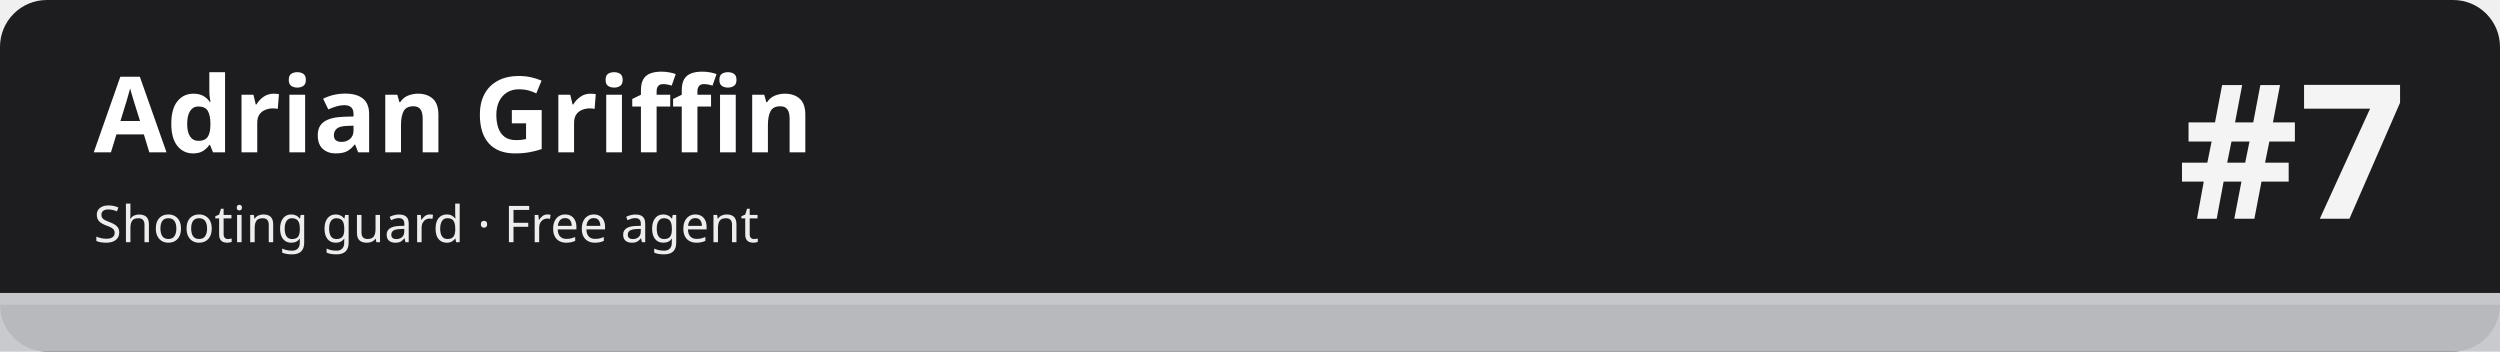
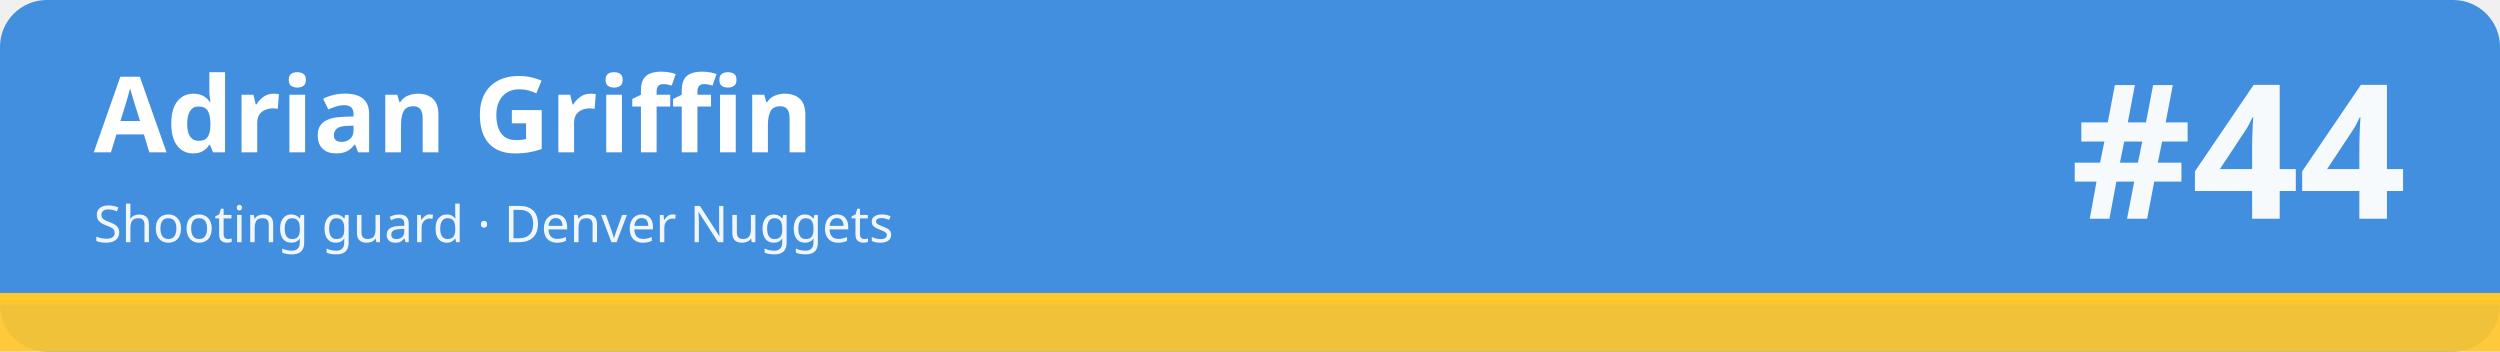
<svg xmlns="http://www.w3.org/2000/svg" width="1280" height="180" viewBox="0 0 1280 180" role="img" aria-labelledby="t d">
-   <rect width="1280" height="180" rx="24" fill="#1d1d1f" />
-   <rect x="0" y="150" width="1280" height="30" fill="#c5c7cb" fill-opacity=".92" />
-   <rect x="0" y="150" width="1280" height="6" fill="#c5c7cb" />
+   <rect width="1280" height="180" rx="24" fill="#418fde" />
+   <rect x="0" y="150" width="1280" height="30" fill="#ffc72c" fill-opacity=".92" />
+   <rect x="0" y="150" width="1280" height="6" fill="#ffc72c" />
  <text x="48" y="78" font-family="sans-serif" font-size="54" font-weight="700" fill="#ffffff">Adrian Griffin</text>
-   <text x="48" y="124" font-family="sans-serif" font-size="26" fill="#ffffff" fill-opacity=".92">Shooting guard · Free agent</text>
-   <text x="1232" y="112" font-family="sans-serif" font-size="96" font-weight="800" fill="#ffffff" fill-opacity=".95" text-anchor="end">#7</text>
+   <text x="48" y="124" font-family="sans-serif" font-size="26" fill="#ffffff" fill-opacity=".92">Shooting guard · Denver Nuggets</text>
+   <text x="1232" y="112" font-family="sans-serif" font-size="96" font-weight="800" fill="#ffffff" fill-opacity=".95" text-anchor="end">#44</text>
</svg>
